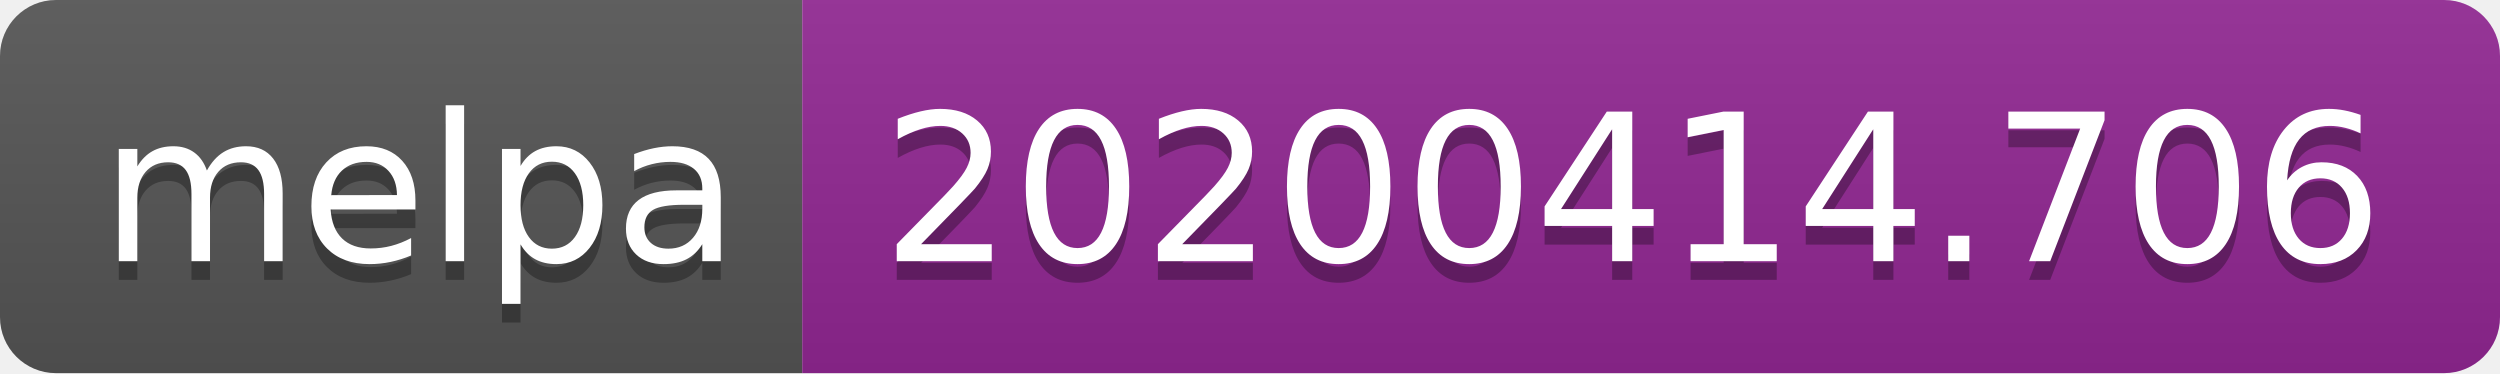
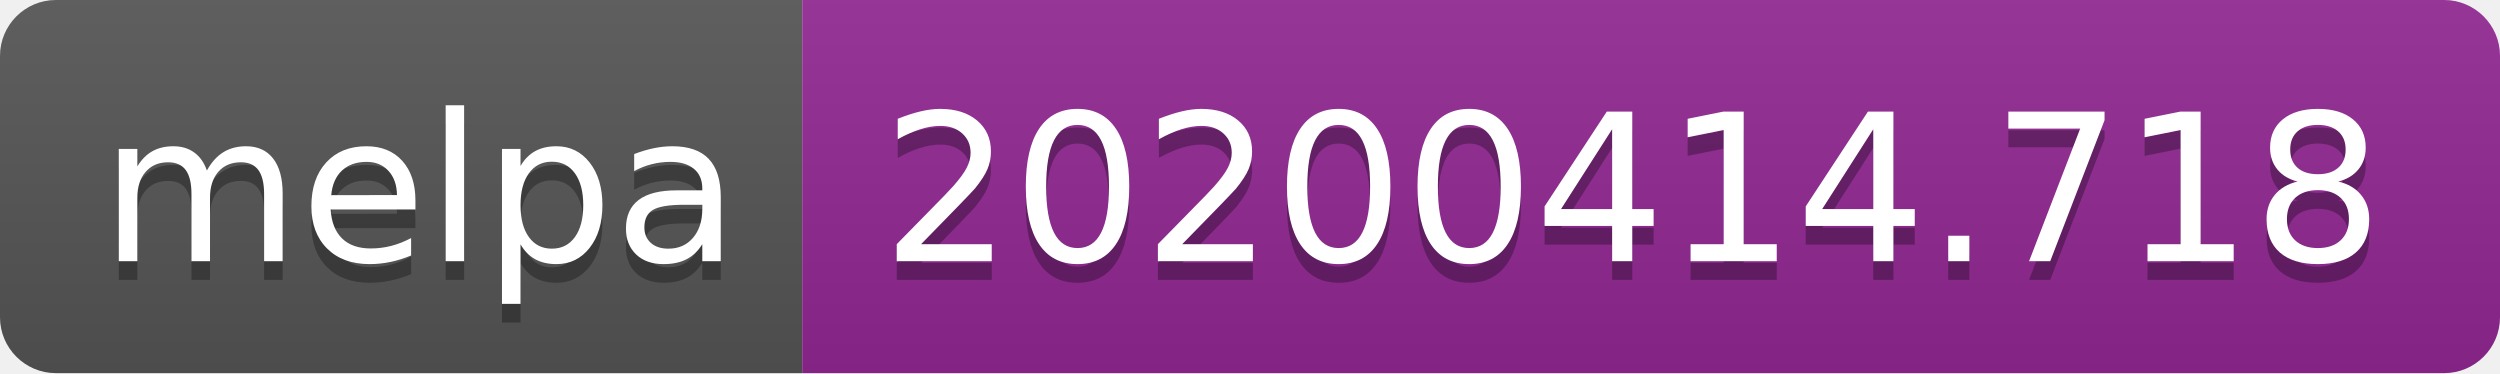
<svg xmlns="http://www.w3.org/2000/svg" width="134" height="20">
  <linearGradient id="b" x2="0" y2="100%">
    <stop offset="0" stop-color="#bbb" stop-opacity=".1" />
    <stop offset="1" stop-opacity=".1" />
  </linearGradient>
  <clipPath id="a">
    <rect width="134" height="20" rx="3" fill="#fff" />
  </clipPath>
  <g clip-path="url(#a)">
    <path fill="#555" d="M0 0h43v20H0z" />
    <path fill="#922793" d="M43 0h91v20H43z" />
    <path fill="url(#b)" d="M0 0h134v20H0z" />
  </g>
  <g fill="#fff" text-anchor="middle" font-family="DejaVu Sans,Verdana,Geneva,sans-serif" font-size="110">
    <text x="225" y="150" fill="#010101" fill-opacity=".3" transform="scale(.1)" textLength="330">melpa</text>
    <text x="225" y="140" transform="scale(.1)" textLength="330">melpa</text>
-     <text x="875" y="150" fill="#010101" fill-opacity=".3" transform="scale(.1)" textLength="810">20200414.706</text>
-     <text x="875" y="140" transform="scale(.1)" textLength="810">20200414.706</text>
+     <text x="875" y="150" fill="#010101" fill-opacity=".3" transform="scale(.1)" textLength="810">20200414.718</text>
+     <text x="875" y="140" transform="scale(.1)" textLength="810">20200414.718</text>
  </g>
</svg>
